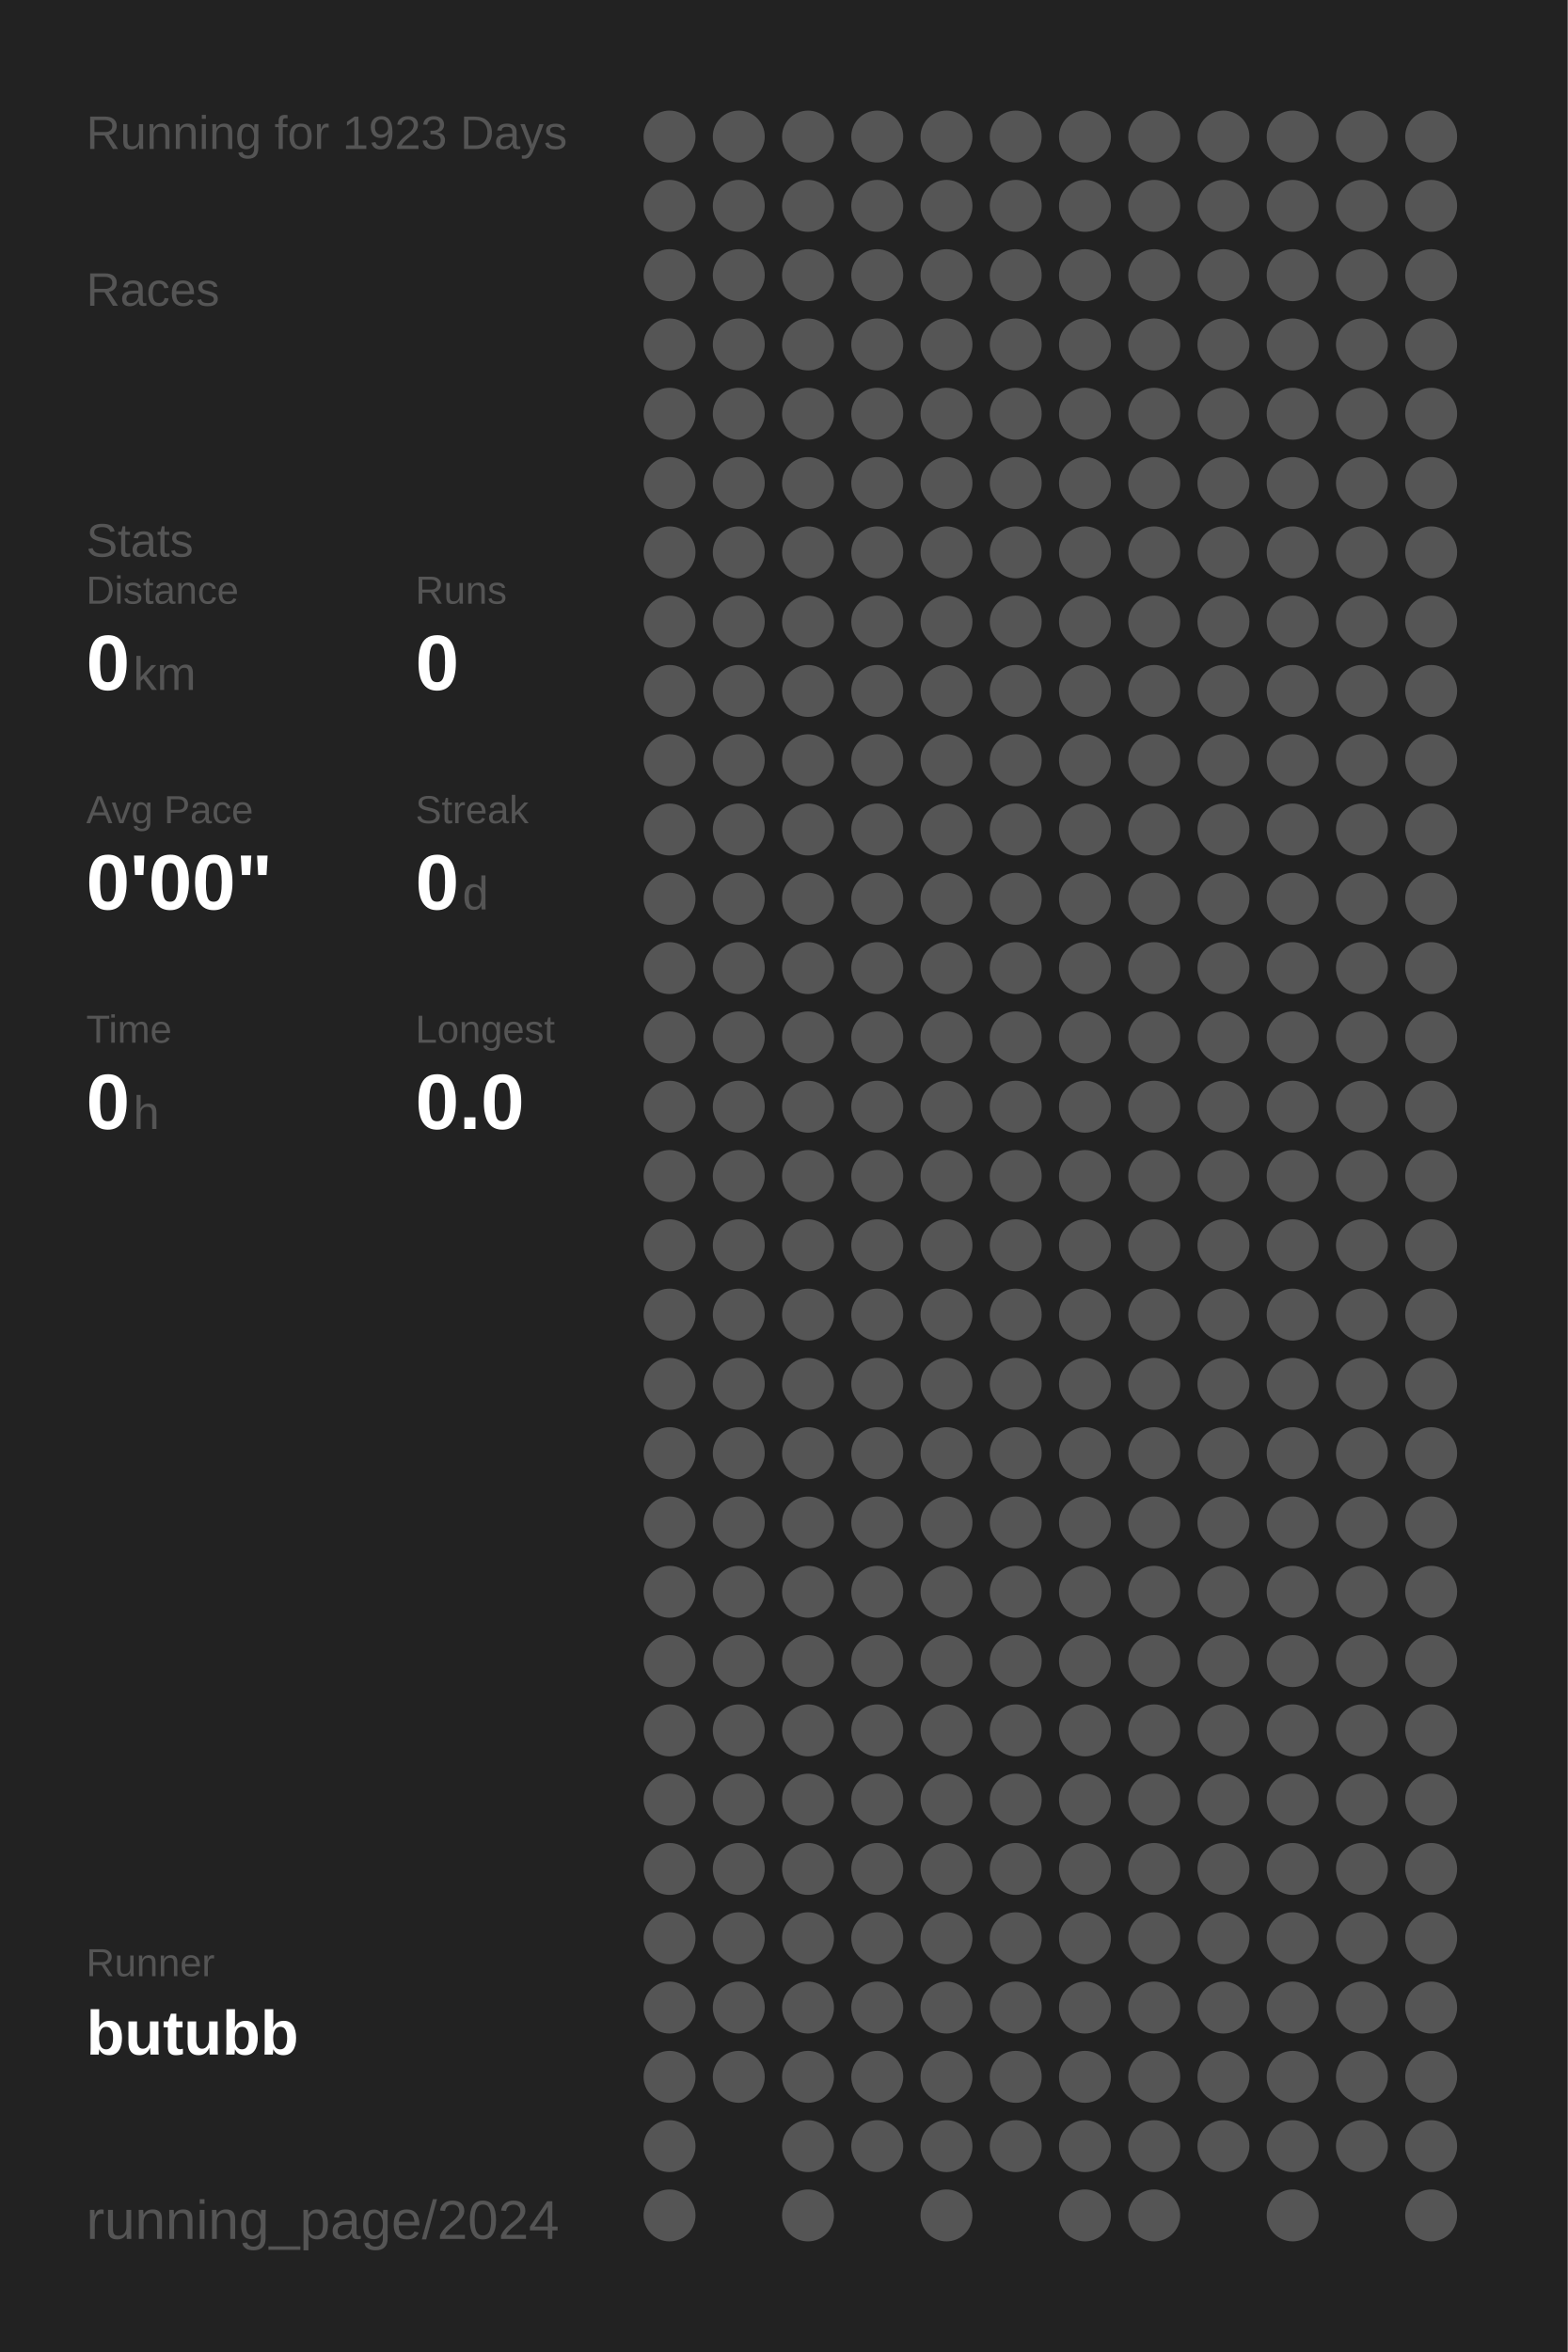
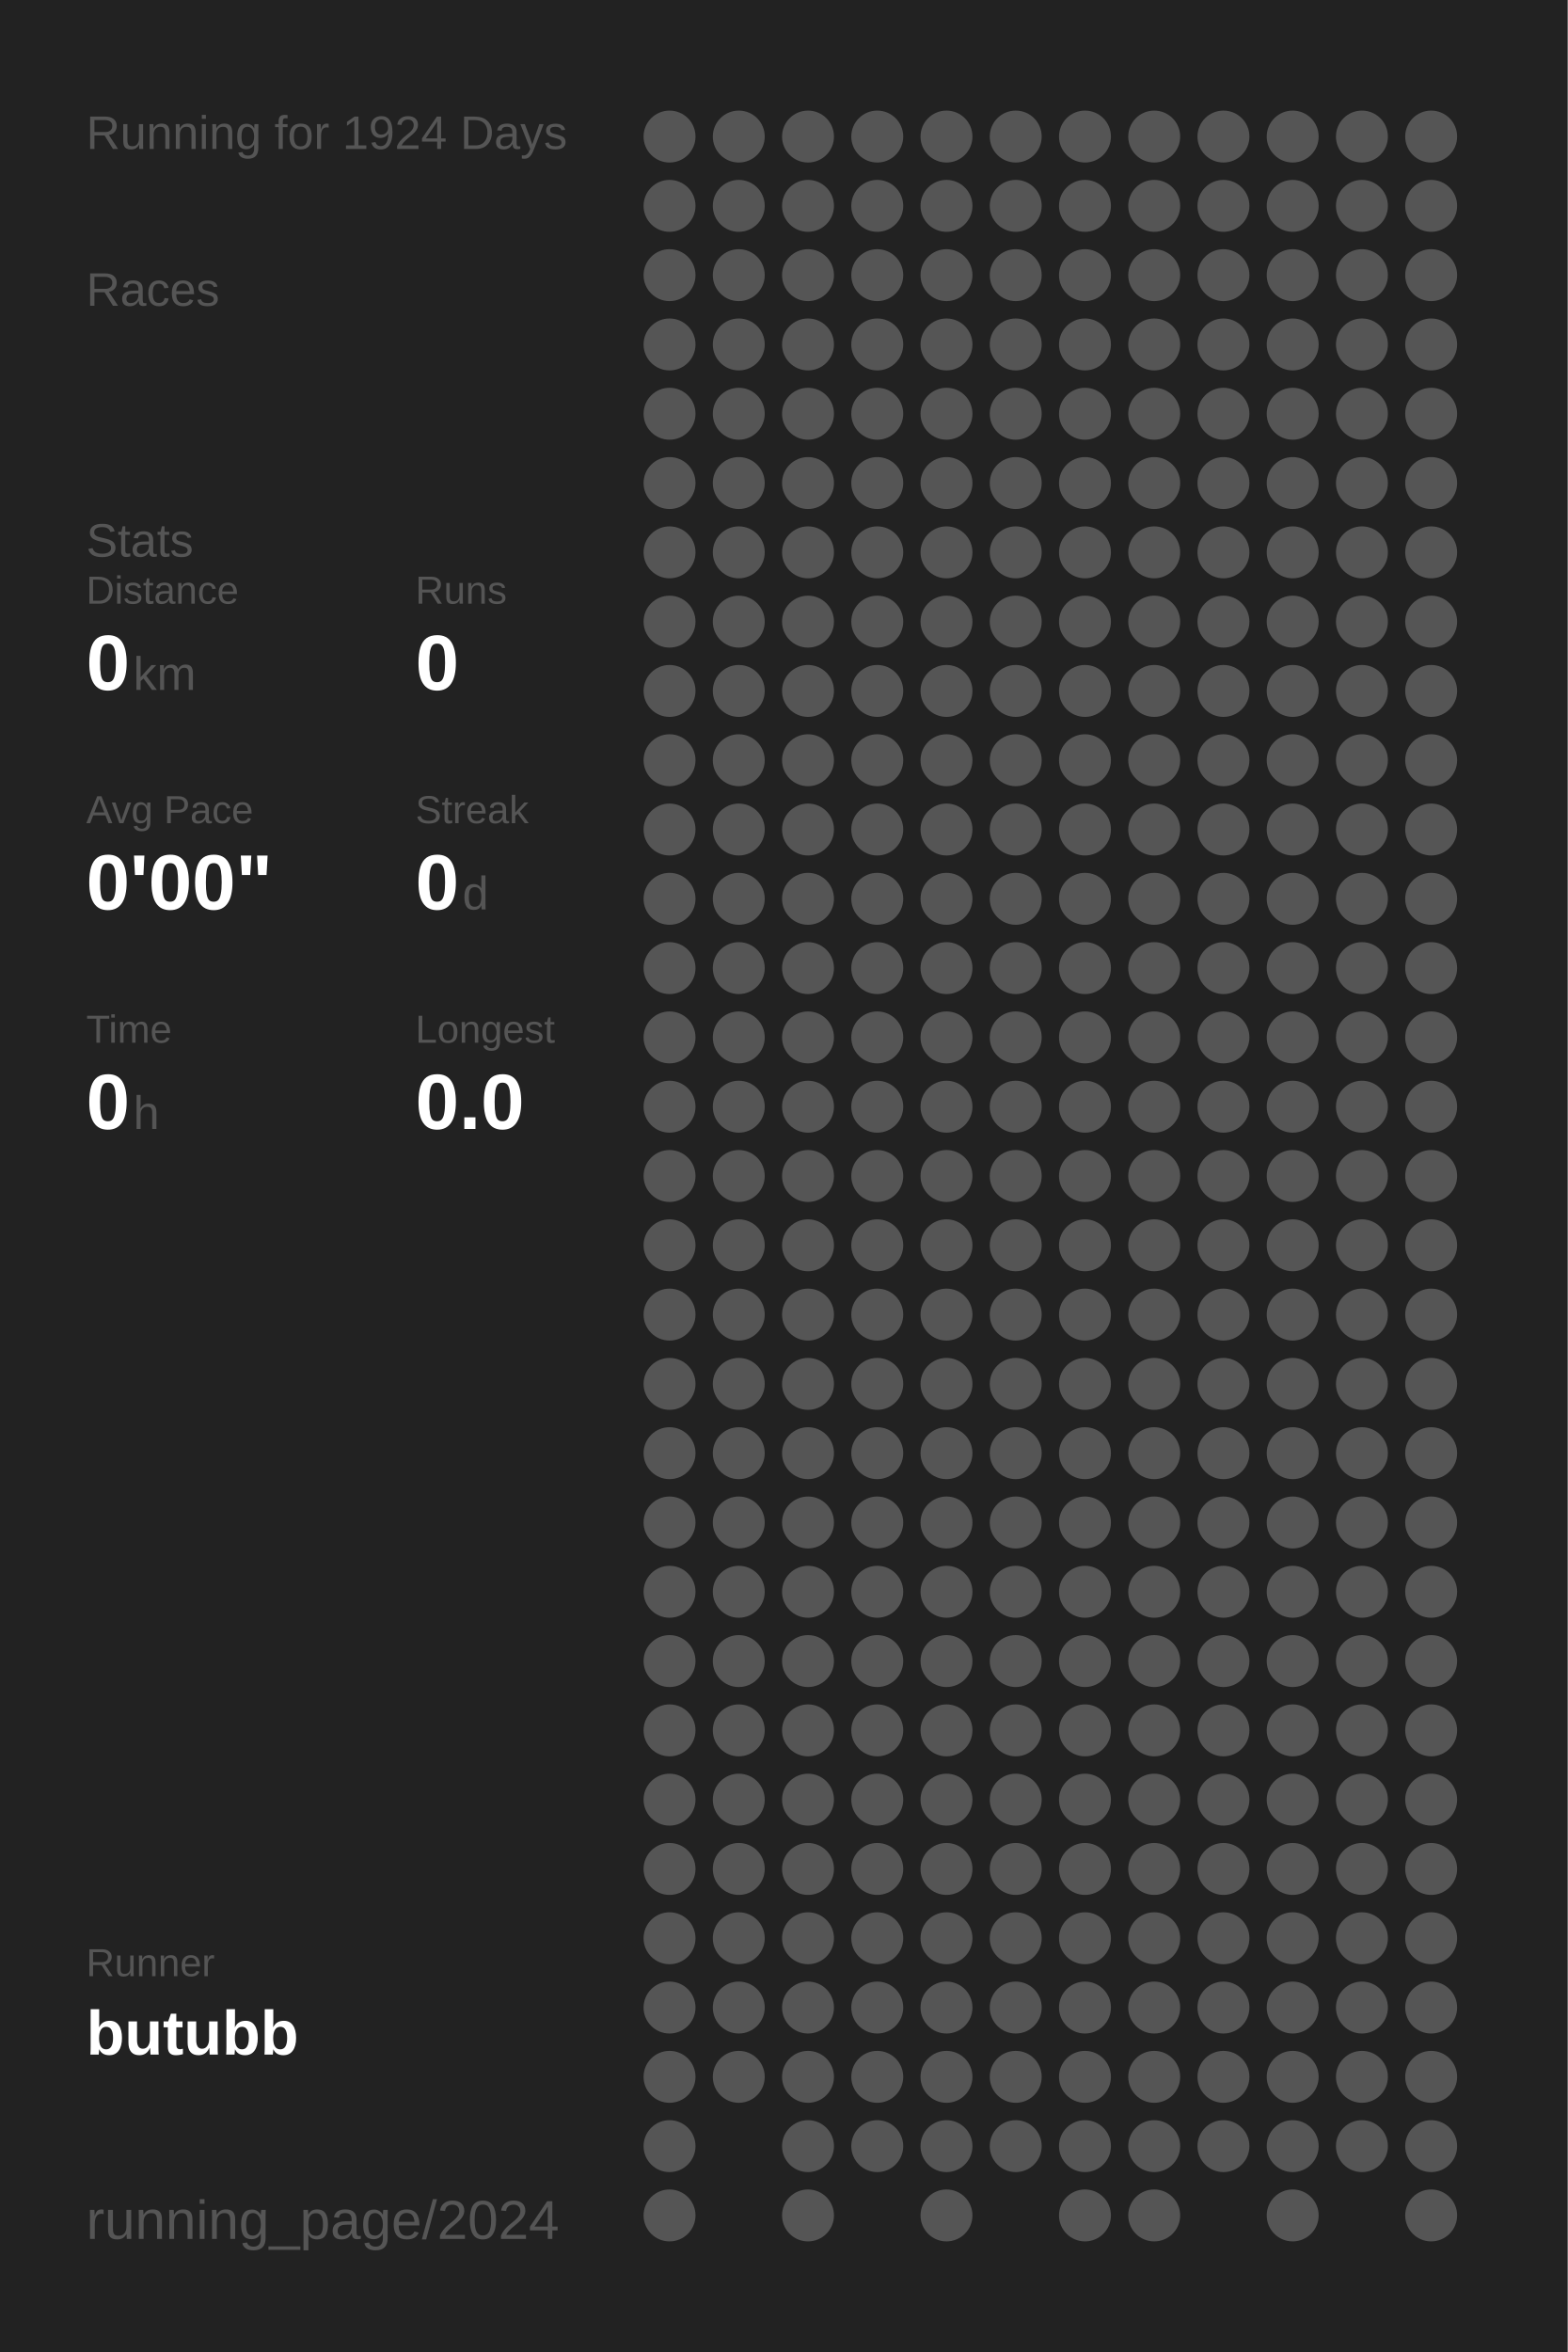
<svg xmlns="http://www.w3.org/2000/svg" baseProfile="full" height="300mm" version="1.1" viewBox="0,0,200,300" width="200mm">
  <defs />
  <rect fill="#222222" height="300" width="200" x="0" y="0" />
-   <text fill="#555555" style="font-size:6px; font-family:Arial;" x="11" y="19">Running for 1923 Days</text>
+   <text fill="#555555" style="font-size:6px; font-family:Arial;" x="11" y="19">Running for 1924 Days</text>
  <text fill="#555555" style="font-size:6px; font-family:Arial;" x="11" y="39">Races</text>
  <text fill="#555555" style="font-size:6px; font-family:Arial;" x="11" y="71">Stats</text>
  <text fill="#555555" style="font-size:5px; font-family:Arial;" x="11" y="77">Distance</text>
  <text fill="#FFFFFF" style="font-size:10px; font-family:Arial; font-weight:bold;" x="11" y="88">0</text>
  <text fill="#555555" style="font-size:6px; font-family:Arial;" x="17" y="88">km</text>
  <text fill="#555555" style="font-size:5px; font-family:Arial;" x="53" y="77">Runs</text>
  <text fill="#FFFFFF" style="font-size:10px; font-family:Arial; font-weight:bold;" x="53" y="88">0</text>
  <text fill="#555555" style="font-size:5px; font-family:Arial;" x="11" y="105">Avg Pace</text>
  <text fill="#FFFFFF" style="font-size:10px; font-family:Arial; font-weight:bold;" x="11" y="116">0'00"</text>
  <text fill="#555555" style="font-size:5px; font-family:Arial;" x="53" y="105">Streak</text>
  <text fill="#FFFFFF" style="font-size:10px; font-family:Arial; font-weight:bold;" x="53" y="116">0</text>
  <text fill="#555555" style="font-size:6px; font-family:Arial;" x="59" y="116">d</text>
  <text fill="#555555" style="font-size:5px; font-family:Arial;" x="11" y="133">Time</text>
  <text fill="#FFFFFF" style="font-size:10px; font-family:Arial; font-weight:bold;" x="11" y="144">0</text>
  <text fill="#555555" style="font-size:6px; font-family:Arial;" x="17" y="144">h</text>
  <text fill="#555555" style="font-size:5px; font-family:Arial;" x="53" y="133">Longest</text>
  <text fill="#FFFFFF" style="font-size:10px; font-family:Arial; font-weight:bold;" x="53" y="144">0.0</text>
  <text fill="#555555" style="font-size:5px; font-family:Arial;" x="11" y="252.065">Runner</text>
  <text fill="#FFFFFF" style="font-size:8px; font-family:Arial; font-weight:bold;" x="11" y="262.065">butubb</text>
  <text fill="#555555" style="font-size:7px; font-family:Arial;" x="11" y="285.581">running_page/2024</text>
  <circle cx="85.417" cy="17.419" fill="#555555" r="3.312" />
  <circle cx="85.417" cy="26.258" fill="#555555" r="3.312" />
  <circle cx="85.417" cy="35.097" fill="#555555" r="3.312" />
  <circle cx="85.417" cy="43.935" fill="#555555" r="3.312" />
  <circle cx="85.417" cy="52.774" fill="#555555" r="3.312" />
  <circle cx="85.417" cy="61.613" fill="#555555" r="3.312" />
  <circle cx="85.417" cy="70.452" fill="#555555" r="3.312" />
  <circle cx="85.417" cy="79.29" fill="#555555" r="3.312" />
  <circle cx="85.417" cy="88.129" fill="#555555" r="3.312" />
  <circle cx="85.417" cy="96.968" fill="#555555" r="3.312" />
  <circle cx="85.417" cy="105.806" fill="#555555" r="3.312" />
  <circle cx="85.417" cy="114.645" fill="#555555" r="3.312" />
  <circle cx="85.417" cy="123.484" fill="#555555" r="3.312" />
  <circle cx="85.417" cy="132.323" fill="#555555" r="3.312" />
  <circle cx="85.417" cy="141.161" fill="#555555" r="3.312" />
  <circle cx="85.417" cy="150" fill="#555555" r="3.312" />
  <circle cx="85.417" cy="158.839" fill="#555555" r="3.312" />
  <circle cx="85.417" cy="167.677" fill="#555555" r="3.312" />
  <circle cx="85.417" cy="176.516" fill="#555555" r="3.312" />
  <circle cx="85.417" cy="185.355" fill="#555555" r="3.312" />
  <circle cx="85.417" cy="194.194" fill="#555555" r="3.312" />
  <circle cx="85.417" cy="203.032" fill="#555555" r="3.312" />
  <circle cx="85.417" cy="211.871" fill="#555555" r="3.312" />
  <circle cx="85.417" cy="220.71" fill="#555555" r="3.312" />
  <circle cx="85.417" cy="229.548" fill="#555555" r="3.312" />
  <circle cx="85.417" cy="238.387" fill="#555555" r="3.312" />
  <circle cx="85.417" cy="247.226" fill="#555555" r="3.312" />
  <circle cx="85.417" cy="256.065" fill="#555555" r="3.312" />
  <circle cx="85.417" cy="264.903" fill="#555555" r="3.312" />
  <circle cx="85.417" cy="273.742" fill="#555555" r="3.312" />
  <circle cx="85.417" cy="282.581" fill="#555555" r="3.312" />
  <circle cx="94.25" cy="17.419" fill="#555555" r="3.312" />
  <circle cx="94.25" cy="26.258" fill="#555555" r="3.312" />
  <circle cx="94.25" cy="35.097" fill="#555555" r="3.312" />
  <circle cx="94.25" cy="43.935" fill="#555555" r="3.312" />
  <circle cx="94.25" cy="52.774" fill="#555555" r="3.312" />
  <circle cx="94.25" cy="61.613" fill="#555555" r="3.312" />
  <circle cx="94.25" cy="70.452" fill="#555555" r="3.312" />
  <circle cx="94.25" cy="79.29" fill="#555555" r="3.312" />
  <circle cx="94.25" cy="88.129" fill="#555555" r="3.312" />
  <circle cx="94.25" cy="96.968" fill="#555555" r="3.312" />
  <circle cx="94.25" cy="105.806" fill="#555555" r="3.312" />
  <circle cx="94.25" cy="114.645" fill="#555555" r="3.312" />
  <circle cx="94.25" cy="123.484" fill="#555555" r="3.312" />
  <circle cx="94.25" cy="132.323" fill="#555555" r="3.312" />
  <circle cx="94.25" cy="141.161" fill="#555555" r="3.312" />
  <circle cx="94.25" cy="150" fill="#555555" r="3.312" />
  <circle cx="94.25" cy="158.839" fill="#555555" r="3.312" />
  <circle cx="94.25" cy="167.677" fill="#555555" r="3.312" />
  <circle cx="94.25" cy="176.516" fill="#555555" r="3.312" />
  <circle cx="94.25" cy="185.355" fill="#555555" r="3.312" />
  <circle cx="94.25" cy="194.194" fill="#555555" r="3.312" />
  <circle cx="94.25" cy="203.032" fill="#555555" r="3.312" />
  <circle cx="94.25" cy="211.871" fill="#555555" r="3.312" />
  <circle cx="94.25" cy="220.71" fill="#555555" r="3.312" />
  <circle cx="94.25" cy="229.548" fill="#555555" r="3.312" />
  <circle cx="94.25" cy="238.387" fill="#555555" r="3.312" />
  <circle cx="94.25" cy="247.226" fill="#555555" r="3.312" />
  <circle cx="94.25" cy="256.065" fill="#555555" r="3.312" />
  <circle cx="94.25" cy="264.903" fill="#555555" r="3.312" />
  <circle cx="103.083" cy="17.419" fill="#555555" r="3.312" />
  <circle cx="103.083" cy="26.258" fill="#555555" r="3.312" />
  <circle cx="103.083" cy="35.097" fill="#555555" r="3.312" />
  <circle cx="103.083" cy="43.935" fill="#555555" r="3.312" />
  <circle cx="103.083" cy="52.774" fill="#555555" r="3.312" />
  <circle cx="103.083" cy="61.613" fill="#555555" r="3.312" />
  <circle cx="103.083" cy="70.452" fill="#555555" r="3.312" />
  <circle cx="103.083" cy="79.29" fill="#555555" r="3.312" />
  <circle cx="103.083" cy="88.129" fill="#555555" r="3.312" />
  <circle cx="103.083" cy="96.968" fill="#555555" r="3.312" />
  <circle cx="103.083" cy="105.806" fill="#555555" r="3.312" />
  <circle cx="103.083" cy="114.645" fill="#555555" r="3.312" />
  <circle cx="103.083" cy="123.484" fill="#555555" r="3.312" />
  <circle cx="103.083" cy="132.323" fill="#555555" r="3.312" />
  <circle cx="103.083" cy="141.161" fill="#555555" r="3.312" />
  <circle cx="103.083" cy="150" fill="#555555" r="3.312" />
  <circle cx="103.083" cy="158.839" fill="#555555" r="3.312" />
  <circle cx="103.083" cy="167.677" fill="#555555" r="3.312" />
  <circle cx="103.083" cy="176.516" fill="#555555" r="3.312" />
  <circle cx="103.083" cy="185.355" fill="#555555" r="3.312" />
  <circle cx="103.083" cy="194.194" fill="#555555" r="3.312" />
  <circle cx="103.083" cy="203.032" fill="#555555" r="3.312" />
  <circle cx="103.083" cy="211.871" fill="#555555" r="3.312" />
  <circle cx="103.083" cy="220.71" fill="#555555" r="3.312" />
  <circle cx="103.083" cy="229.548" fill="#555555" r="3.312" />
  <circle cx="103.083" cy="238.387" fill="#555555" r="3.312" />
  <circle cx="103.083" cy="247.226" fill="#555555" r="3.312" />
  <circle cx="103.083" cy="256.065" fill="#555555" r="3.312" />
  <circle cx="103.083" cy="264.903" fill="#555555" r="3.312" />
  <circle cx="103.083" cy="273.742" fill="#555555" r="3.312" />
  <circle cx="103.083" cy="282.581" fill="#555555" r="3.312" />
  <circle cx="111.917" cy="17.419" fill="#555555" r="3.312" />
  <circle cx="111.917" cy="26.258" fill="#555555" r="3.312" />
  <circle cx="111.917" cy="35.097" fill="#555555" r="3.312" />
  <circle cx="111.917" cy="43.935" fill="#555555" r="3.312" />
  <circle cx="111.917" cy="52.774" fill="#555555" r="3.312" />
  <circle cx="111.917" cy="61.613" fill="#555555" r="3.312" />
  <circle cx="111.917" cy="70.452" fill="#555555" r="3.312" />
  <circle cx="111.917" cy="79.29" fill="#555555" r="3.312" />
  <circle cx="111.917" cy="88.129" fill="#555555" r="3.312" />
  <circle cx="111.917" cy="96.968" fill="#555555" r="3.312" />
  <circle cx="111.917" cy="105.806" fill="#555555" r="3.312" />
  <circle cx="111.917" cy="114.645" fill="#555555" r="3.312" />
  <circle cx="111.917" cy="123.484" fill="#555555" r="3.312" />
  <circle cx="111.917" cy="132.323" fill="#555555" r="3.312" />
  <circle cx="111.917" cy="141.161" fill="#555555" r="3.312" />
  <circle cx="111.917" cy="150" fill="#555555" r="3.312" />
  <circle cx="111.917" cy="158.839" fill="#555555" r="3.312" />
  <circle cx="111.917" cy="167.677" fill="#555555" r="3.312" />
  <circle cx="111.917" cy="176.516" fill="#555555" r="3.312" />
  <circle cx="111.917" cy="185.355" fill="#555555" r="3.312" />
  <circle cx="111.917" cy="194.194" fill="#555555" r="3.312" />
  <circle cx="111.917" cy="203.032" fill="#555555" r="3.312" />
  <circle cx="111.917" cy="211.871" fill="#555555" r="3.312" />
  <circle cx="111.917" cy="220.71" fill="#555555" r="3.312" />
  <circle cx="111.917" cy="229.548" fill="#555555" r="3.312" />
  <circle cx="111.917" cy="238.387" fill="#555555" r="3.312" />
  <circle cx="111.917" cy="247.226" fill="#555555" r="3.312" />
  <circle cx="111.917" cy="256.065" fill="#555555" r="3.312" />
  <circle cx="111.917" cy="264.903" fill="#555555" r="3.312" />
  <circle cx="111.917" cy="273.742" fill="#555555" r="3.312" />
  <circle cx="120.75" cy="17.419" fill="#555555" r="3.312" />
  <circle cx="120.75" cy="26.258" fill="#555555" r="3.312" />
  <circle cx="120.75" cy="35.097" fill="#555555" r="3.312" />
  <circle cx="120.75" cy="43.935" fill="#555555" r="3.312" />
  <circle cx="120.75" cy="52.774" fill="#555555" r="3.312" />
  <circle cx="120.75" cy="61.613" fill="#555555" r="3.312" />
  <circle cx="120.75" cy="70.452" fill="#555555" r="3.312" />
  <circle cx="120.75" cy="79.29" fill="#555555" r="3.312" />
  <circle cx="120.75" cy="88.129" fill="#555555" r="3.312" />
  <circle cx="120.75" cy="96.968" fill="#555555" r="3.312" />
  <circle cx="120.75" cy="105.806" fill="#555555" r="3.312" />
  <circle cx="120.75" cy="114.645" fill="#555555" r="3.312" />
  <circle cx="120.75" cy="123.484" fill="#555555" r="3.312" />
  <circle cx="120.75" cy="132.323" fill="#555555" r="3.312" />
  <circle cx="120.75" cy="141.161" fill="#555555" r="3.312" />
  <circle cx="120.75" cy="150" fill="#555555" r="3.312" />
  <circle cx="120.75" cy="158.839" fill="#555555" r="3.312" />
  <circle cx="120.75" cy="167.677" fill="#555555" r="3.312" />
  <circle cx="120.75" cy="176.516" fill="#555555" r="3.312" />
  <circle cx="120.75" cy="185.355" fill="#555555" r="3.312" />
  <circle cx="120.75" cy="194.194" fill="#555555" r="3.312" />
  <circle cx="120.75" cy="203.032" fill="#555555" r="3.312" />
  <circle cx="120.75" cy="211.871" fill="#555555" r="3.312" />
  <circle cx="120.75" cy="220.71" fill="#555555" r="3.312" />
  <circle cx="120.75" cy="229.548" fill="#555555" r="3.312" />
  <circle cx="120.75" cy="238.387" fill="#555555" r="3.312" />
  <circle cx="120.75" cy="247.226" fill="#555555" r="3.312" />
  <circle cx="120.75" cy="256.065" fill="#555555" r="3.312" />
  <circle cx="120.75" cy="264.903" fill="#555555" r="3.312" />
  <circle cx="120.75" cy="273.742" fill="#555555" r="3.312" />
  <circle cx="120.75" cy="282.581" fill="#555555" r="3.312" />
  <circle cx="129.583" cy="17.419" fill="#555555" r="3.312" />
  <circle cx="129.583" cy="26.258" fill="#555555" r="3.312" />
  <circle cx="129.583" cy="35.097" fill="#555555" r="3.312" />
  <circle cx="129.583" cy="43.935" fill="#555555" r="3.312" />
  <circle cx="129.583" cy="52.774" fill="#555555" r="3.312" />
  <circle cx="129.583" cy="61.613" fill="#555555" r="3.312" />
  <circle cx="129.583" cy="70.452" fill="#555555" r="3.312" />
  <circle cx="129.583" cy="79.29" fill="#555555" r="3.312" />
  <circle cx="129.583" cy="88.129" fill="#555555" r="3.312" />
  <circle cx="129.583" cy="96.968" fill="#555555" r="3.312" />
  <circle cx="129.583" cy="105.806" fill="#555555" r="3.312" />
  <circle cx="129.583" cy="114.645" fill="#555555" r="3.312" />
  <circle cx="129.583" cy="123.484" fill="#555555" r="3.312" />
  <circle cx="129.583" cy="132.323" fill="#555555" r="3.312" />
  <circle cx="129.583" cy="141.161" fill="#555555" r="3.312" />
  <circle cx="129.583" cy="150" fill="#555555" r="3.312" />
  <circle cx="129.583" cy="158.839" fill="#555555" r="3.312" />
  <circle cx="129.583" cy="167.677" fill="#555555" r="3.312" />
  <circle cx="129.583" cy="176.516" fill="#555555" r="3.312" />
  <circle cx="129.583" cy="185.355" fill="#555555" r="3.312" />
  <circle cx="129.583" cy="194.194" fill="#555555" r="3.312" />
  <circle cx="129.583" cy="203.032" fill="#555555" r="3.312" />
  <circle cx="129.583" cy="211.871" fill="#555555" r="3.312" />
  <circle cx="129.583" cy="220.71" fill="#555555" r="3.312" />
  <circle cx="129.583" cy="229.548" fill="#555555" r="3.312" />
  <circle cx="129.583" cy="238.387" fill="#555555" r="3.312" />
  <circle cx="129.583" cy="247.226" fill="#555555" r="3.312" />
  <circle cx="129.583" cy="256.065" fill="#555555" r="3.312" />
  <circle cx="129.583" cy="264.903" fill="#555555" r="3.312" />
  <circle cx="129.583" cy="273.742" fill="#555555" r="3.312" />
  <circle cx="138.417" cy="17.419" fill="#555555" r="3.312" />
  <circle cx="138.417" cy="26.258" fill="#555555" r="3.312" />
  <circle cx="138.417" cy="35.097" fill="#555555" r="3.312" />
  <circle cx="138.417" cy="43.935" fill="#555555" r="3.312" />
  <circle cx="138.417" cy="52.774" fill="#555555" r="3.312" />
  <circle cx="138.417" cy="61.613" fill="#555555" r="3.312" />
  <circle cx="138.417" cy="70.452" fill="#555555" r="3.312" />
  <circle cx="138.417" cy="79.29" fill="#555555" r="3.312" />
  <circle cx="138.417" cy="88.129" fill="#555555" r="3.312" />
  <circle cx="138.417" cy="96.968" fill="#555555" r="3.312" />
  <circle cx="138.417" cy="105.806" fill="#555555" r="3.312" />
  <circle cx="138.417" cy="114.645" fill="#555555" r="3.312" />
  <circle cx="138.417" cy="123.484" fill="#555555" r="3.312" />
  <circle cx="138.417" cy="132.323" fill="#555555" r="3.312" />
  <circle cx="138.417" cy="141.161" fill="#555555" r="3.312" />
  <circle cx="138.417" cy="150" fill="#555555" r="3.312" />
  <circle cx="138.417" cy="158.839" fill="#555555" r="3.312" />
  <circle cx="138.417" cy="167.677" fill="#555555" r="3.312" />
  <circle cx="138.417" cy="176.516" fill="#555555" r="3.312" />
  <circle cx="138.417" cy="185.355" fill="#555555" r="3.312" />
  <circle cx="138.417" cy="194.194" fill="#555555" r="3.312" />
  <circle cx="138.417" cy="203.032" fill="#555555" r="3.312" />
  <circle cx="138.417" cy="211.871" fill="#555555" r="3.312" />
  <circle cx="138.417" cy="220.71" fill="#555555" r="3.312" />
  <circle cx="138.417" cy="229.548" fill="#555555" r="3.312" />
  <circle cx="138.417" cy="238.387" fill="#555555" r="3.312" />
  <circle cx="138.417" cy="247.226" fill="#555555" r="3.312" />
  <circle cx="138.417" cy="256.065" fill="#555555" r="3.312" />
  <circle cx="138.417" cy="264.903" fill="#555555" r="3.312" />
  <circle cx="138.417" cy="273.742" fill="#555555" r="3.312" />
  <circle cx="138.417" cy="282.581" fill="#555555" r="3.312" />
  <circle cx="147.25" cy="17.419" fill="#555555" r="3.312" />
  <circle cx="147.25" cy="26.258" fill="#555555" r="3.312" />
  <circle cx="147.25" cy="35.097" fill="#555555" r="3.312" />
  <circle cx="147.25" cy="43.935" fill="#555555" r="3.312" />
  <circle cx="147.25" cy="52.774" fill="#555555" r="3.312" />
  <circle cx="147.25" cy="61.613" fill="#555555" r="3.312" />
  <circle cx="147.25" cy="70.452" fill="#555555" r="3.312" />
  <circle cx="147.25" cy="79.29" fill="#555555" r="3.312" />
  <circle cx="147.25" cy="88.129" fill="#555555" r="3.312" />
  <circle cx="147.25" cy="96.968" fill="#555555" r="3.312" />
  <circle cx="147.25" cy="105.806" fill="#555555" r="3.312" />
  <circle cx="147.25" cy="114.645" fill="#555555" r="3.312" />
  <circle cx="147.25" cy="123.484" fill="#555555" r="3.312" />
  <circle cx="147.25" cy="132.323" fill="#555555" r="3.312" />
  <circle cx="147.25" cy="141.161" fill="#555555" r="3.312" />
  <circle cx="147.25" cy="150" fill="#555555" r="3.312" />
  <circle cx="147.25" cy="158.839" fill="#555555" r="3.312" />
  <circle cx="147.25" cy="167.677" fill="#555555" r="3.312" />
  <circle cx="147.25" cy="176.516" fill="#555555" r="3.312" />
  <circle cx="147.25" cy="185.355" fill="#555555" r="3.312" />
  <circle cx="147.25" cy="194.194" fill="#555555" r="3.312" />
  <circle cx="147.25" cy="203.032" fill="#555555" r="3.312" />
  <circle cx="147.25" cy="211.871" fill="#555555" r="3.312" />
  <circle cx="147.25" cy="220.71" fill="#555555" r="3.312" />
  <circle cx="147.25" cy="229.548" fill="#555555" r="3.312" />
  <circle cx="147.25" cy="238.387" fill="#555555" r="3.312" />
  <circle cx="147.25" cy="247.226" fill="#555555" r="3.312" />
  <circle cx="147.25" cy="256.065" fill="#555555" r="3.312" />
  <circle cx="147.25" cy="264.903" fill="#555555" r="3.312" />
  <circle cx="147.25" cy="273.742" fill="#555555" r="3.312" />
  <circle cx="147.25" cy="282.581" fill="#555555" r="3.312" />
  <circle cx="156.083" cy="17.419" fill="#555555" r="3.312" />
  <circle cx="156.083" cy="26.258" fill="#555555" r="3.312" />
  <circle cx="156.083" cy="35.097" fill="#555555" r="3.312" />
  <circle cx="156.083" cy="43.935" fill="#555555" r="3.312" />
  <circle cx="156.083" cy="52.774" fill="#555555" r="3.312" />
  <circle cx="156.083" cy="61.613" fill="#555555" r="3.312" />
  <circle cx="156.083" cy="70.452" fill="#555555" r="3.312" />
  <circle cx="156.083" cy="79.29" fill="#555555" r="3.312" />
  <circle cx="156.083" cy="88.129" fill="#555555" r="3.312" />
  <circle cx="156.083" cy="96.968" fill="#555555" r="3.312" />
  <circle cx="156.083" cy="105.806" fill="#555555" r="3.312" />
  <circle cx="156.083" cy="114.645" fill="#555555" r="3.312" />
  <circle cx="156.083" cy="123.484" fill="#555555" r="3.312" />
  <circle cx="156.083" cy="132.323" fill="#555555" r="3.312" />
  <circle cx="156.083" cy="141.161" fill="#555555" r="3.312" />
  <circle cx="156.083" cy="150" fill="#555555" r="3.312" />
  <circle cx="156.083" cy="158.839" fill="#555555" r="3.312" />
  <circle cx="156.083" cy="167.677" fill="#555555" r="3.312" />
  <circle cx="156.083" cy="176.516" fill="#555555" r="3.312" />
  <circle cx="156.083" cy="185.355" fill="#555555" r="3.312" />
  <circle cx="156.083" cy="194.194" fill="#555555" r="3.312" />
  <circle cx="156.083" cy="203.032" fill="#555555" r="3.312" />
  <circle cx="156.083" cy="211.871" fill="#555555" r="3.312" />
  <circle cx="156.083" cy="220.71" fill="#555555" r="3.312" />
  <circle cx="156.083" cy="229.548" fill="#555555" r="3.312" />
  <circle cx="156.083" cy="238.387" fill="#555555" r="3.312" />
  <circle cx="156.083" cy="247.226" fill="#555555" r="3.312" />
  <circle cx="156.083" cy="256.065" fill="#555555" r="3.312" />
  <circle cx="156.083" cy="264.903" fill="#555555" r="3.312" />
  <circle cx="156.083" cy="273.742" fill="#555555" r="3.312" />
  <circle cx="164.917" cy="17.419" fill="#555555" r="3.312" />
  <circle cx="164.917" cy="26.258" fill="#555555" r="3.312" />
  <circle cx="164.917" cy="35.097" fill="#555555" r="3.312" />
  <circle cx="164.917" cy="43.935" fill="#555555" r="3.312" />
  <circle cx="164.917" cy="52.774" fill="#555555" r="3.312" />
  <circle cx="164.917" cy="61.613" fill="#555555" r="3.312" />
  <circle cx="164.917" cy="70.452" fill="#555555" r="3.312" />
  <circle cx="164.917" cy="79.29" fill="#555555" r="3.312" />
  <circle cx="164.917" cy="88.129" fill="#555555" r="3.312" />
  <circle cx="164.917" cy="96.968" fill="#555555" r="3.312" />
  <circle cx="164.917" cy="105.806" fill="#555555" r="3.312" />
  <circle cx="164.917" cy="114.645" fill="#555555" r="3.312" />
  <circle cx="164.917" cy="123.484" fill="#555555" r="3.312" />
  <circle cx="164.917" cy="132.323" fill="#555555" r="3.312" />
  <circle cx="164.917" cy="141.161" fill="#555555" r="3.312" />
  <circle cx="164.917" cy="150" fill="#555555" r="3.312" />
  <circle cx="164.917" cy="158.839" fill="#555555" r="3.312" />
  <circle cx="164.917" cy="167.677" fill="#555555" r="3.312" />
  <circle cx="164.917" cy="176.516" fill="#555555" r="3.312" />
  <circle cx="164.917" cy="185.355" fill="#555555" r="3.312" />
  <circle cx="164.917" cy="194.194" fill="#555555" r="3.312" />
  <circle cx="164.917" cy="203.032" fill="#555555" r="3.312" />
  <circle cx="164.917" cy="211.871" fill="#555555" r="3.312" />
  <circle cx="164.917" cy="220.71" fill="#555555" r="3.312" />
  <circle cx="164.917" cy="229.548" fill="#555555" r="3.312" />
  <circle cx="164.917" cy="238.387" fill="#555555" r="3.312" />
  <circle cx="164.917" cy="247.226" fill="#555555" r="3.312" />
  <circle cx="164.917" cy="256.065" fill="#555555" r="3.312" />
  <circle cx="164.917" cy="264.903" fill="#555555" r="3.312" />
  <circle cx="164.917" cy="273.742" fill="#555555" r="3.312" />
  <circle cx="164.917" cy="282.581" fill="#555555" r="3.312" />
  <circle cx="173.75" cy="17.419" fill="#555555" r="3.312" />
  <circle cx="173.75" cy="26.258" fill="#555555" r="3.312" />
  <circle cx="173.75" cy="35.097" fill="#555555" r="3.312" />
  <circle cx="173.75" cy="43.935" fill="#555555" r="3.312" />
  <circle cx="173.75" cy="52.774" fill="#555555" r="3.312" />
  <circle cx="173.75" cy="61.613" fill="#555555" r="3.312" />
  <circle cx="173.75" cy="70.452" fill="#555555" r="3.312" />
  <circle cx="173.75" cy="79.29" fill="#555555" r="3.312" />
  <circle cx="173.75" cy="88.129" fill="#555555" r="3.312" />
  <circle cx="173.75" cy="96.968" fill="#555555" r="3.312" />
  <circle cx="173.75" cy="105.806" fill="#555555" r="3.312" />
  <circle cx="173.75" cy="114.645" fill="#555555" r="3.312" />
  <circle cx="173.75" cy="123.484" fill="#555555" r="3.312" />
  <circle cx="173.75" cy="132.323" fill="#555555" r="3.312" />
  <circle cx="173.75" cy="141.161" fill="#555555" r="3.312" />
  <circle cx="173.75" cy="150" fill="#555555" r="3.312" />
  <circle cx="173.75" cy="158.839" fill="#555555" r="3.312" />
  <circle cx="173.75" cy="167.677" fill="#555555" r="3.312" />
  <circle cx="173.75" cy="176.516" fill="#555555" r="3.312" />
  <circle cx="173.75" cy="185.355" fill="#555555" r="3.312" />
  <circle cx="173.75" cy="194.194" fill="#555555" r="3.312" />
  <circle cx="173.75" cy="203.032" fill="#555555" r="3.312" />
  <circle cx="173.75" cy="211.871" fill="#555555" r="3.312" />
  <circle cx="173.75" cy="220.71" fill="#555555" r="3.312" />
  <circle cx="173.75" cy="229.548" fill="#555555" r="3.312" />
  <circle cx="173.75" cy="238.387" fill="#555555" r="3.312" />
  <circle cx="173.75" cy="247.226" fill="#555555" r="3.312" />
  <circle cx="173.75" cy="256.065" fill="#555555" r="3.312" />
  <circle cx="173.75" cy="264.903" fill="#555555" r="3.312" />
  <circle cx="173.75" cy="273.742" fill="#555555" r="3.312" />
  <circle cx="182.583" cy="17.419" fill="#555555" r="3.312" />
  <circle cx="182.583" cy="26.258" fill="#555555" r="3.312" />
  <circle cx="182.583" cy="35.097" fill="#555555" r="3.312" />
  <circle cx="182.583" cy="43.935" fill="#555555" r="3.312" />
  <circle cx="182.583" cy="52.774" fill="#555555" r="3.312" />
  <circle cx="182.583" cy="61.613" fill="#555555" r="3.312" />
  <circle cx="182.583" cy="70.452" fill="#555555" r="3.312" />
  <circle cx="182.583" cy="79.29" fill="#555555" r="3.312" />
  <circle cx="182.583" cy="88.129" fill="#555555" r="3.312" />
  <circle cx="182.583" cy="96.968" fill="#555555" r="3.312" />
  <circle cx="182.583" cy="105.806" fill="#555555" r="3.312" />
  <circle cx="182.583" cy="114.645" fill="#555555" r="3.312" />
  <circle cx="182.583" cy="123.484" fill="#555555" r="3.312" />
  <circle cx="182.583" cy="132.323" fill="#555555" r="3.312" />
  <circle cx="182.583" cy="141.161" fill="#555555" r="3.312" />
  <circle cx="182.583" cy="150" fill="#555555" r="3.312" />
  <circle cx="182.583" cy="158.839" fill="#555555" r="3.312" />
  <circle cx="182.583" cy="167.677" fill="#555555" r="3.312" />
  <circle cx="182.583" cy="176.516" fill="#555555" r="3.312" />
  <circle cx="182.583" cy="185.355" fill="#555555" r="3.312" />
  <circle cx="182.583" cy="194.194" fill="#555555" r="3.312" />
  <circle cx="182.583" cy="203.032" fill="#555555" r="3.312" />
  <circle cx="182.583" cy="211.871" fill="#555555" r="3.312" />
  <circle cx="182.583" cy="220.71" fill="#555555" r="3.312" />
  <circle cx="182.583" cy="229.548" fill="#555555" r="3.312" />
  <circle cx="182.583" cy="238.387" fill="#555555" r="3.312" />
  <circle cx="182.583" cy="247.226" fill="#555555" r="3.312" />
  <circle cx="182.583" cy="256.065" fill="#555555" r="3.312" />
  <circle cx="182.583" cy="264.903" fill="#555555" r="3.312" />
  <circle cx="182.583" cy="273.742" fill="#555555" r="3.312" />
  <circle cx="182.583" cy="282.581" fill="#555555" r="3.312" />
</svg>
